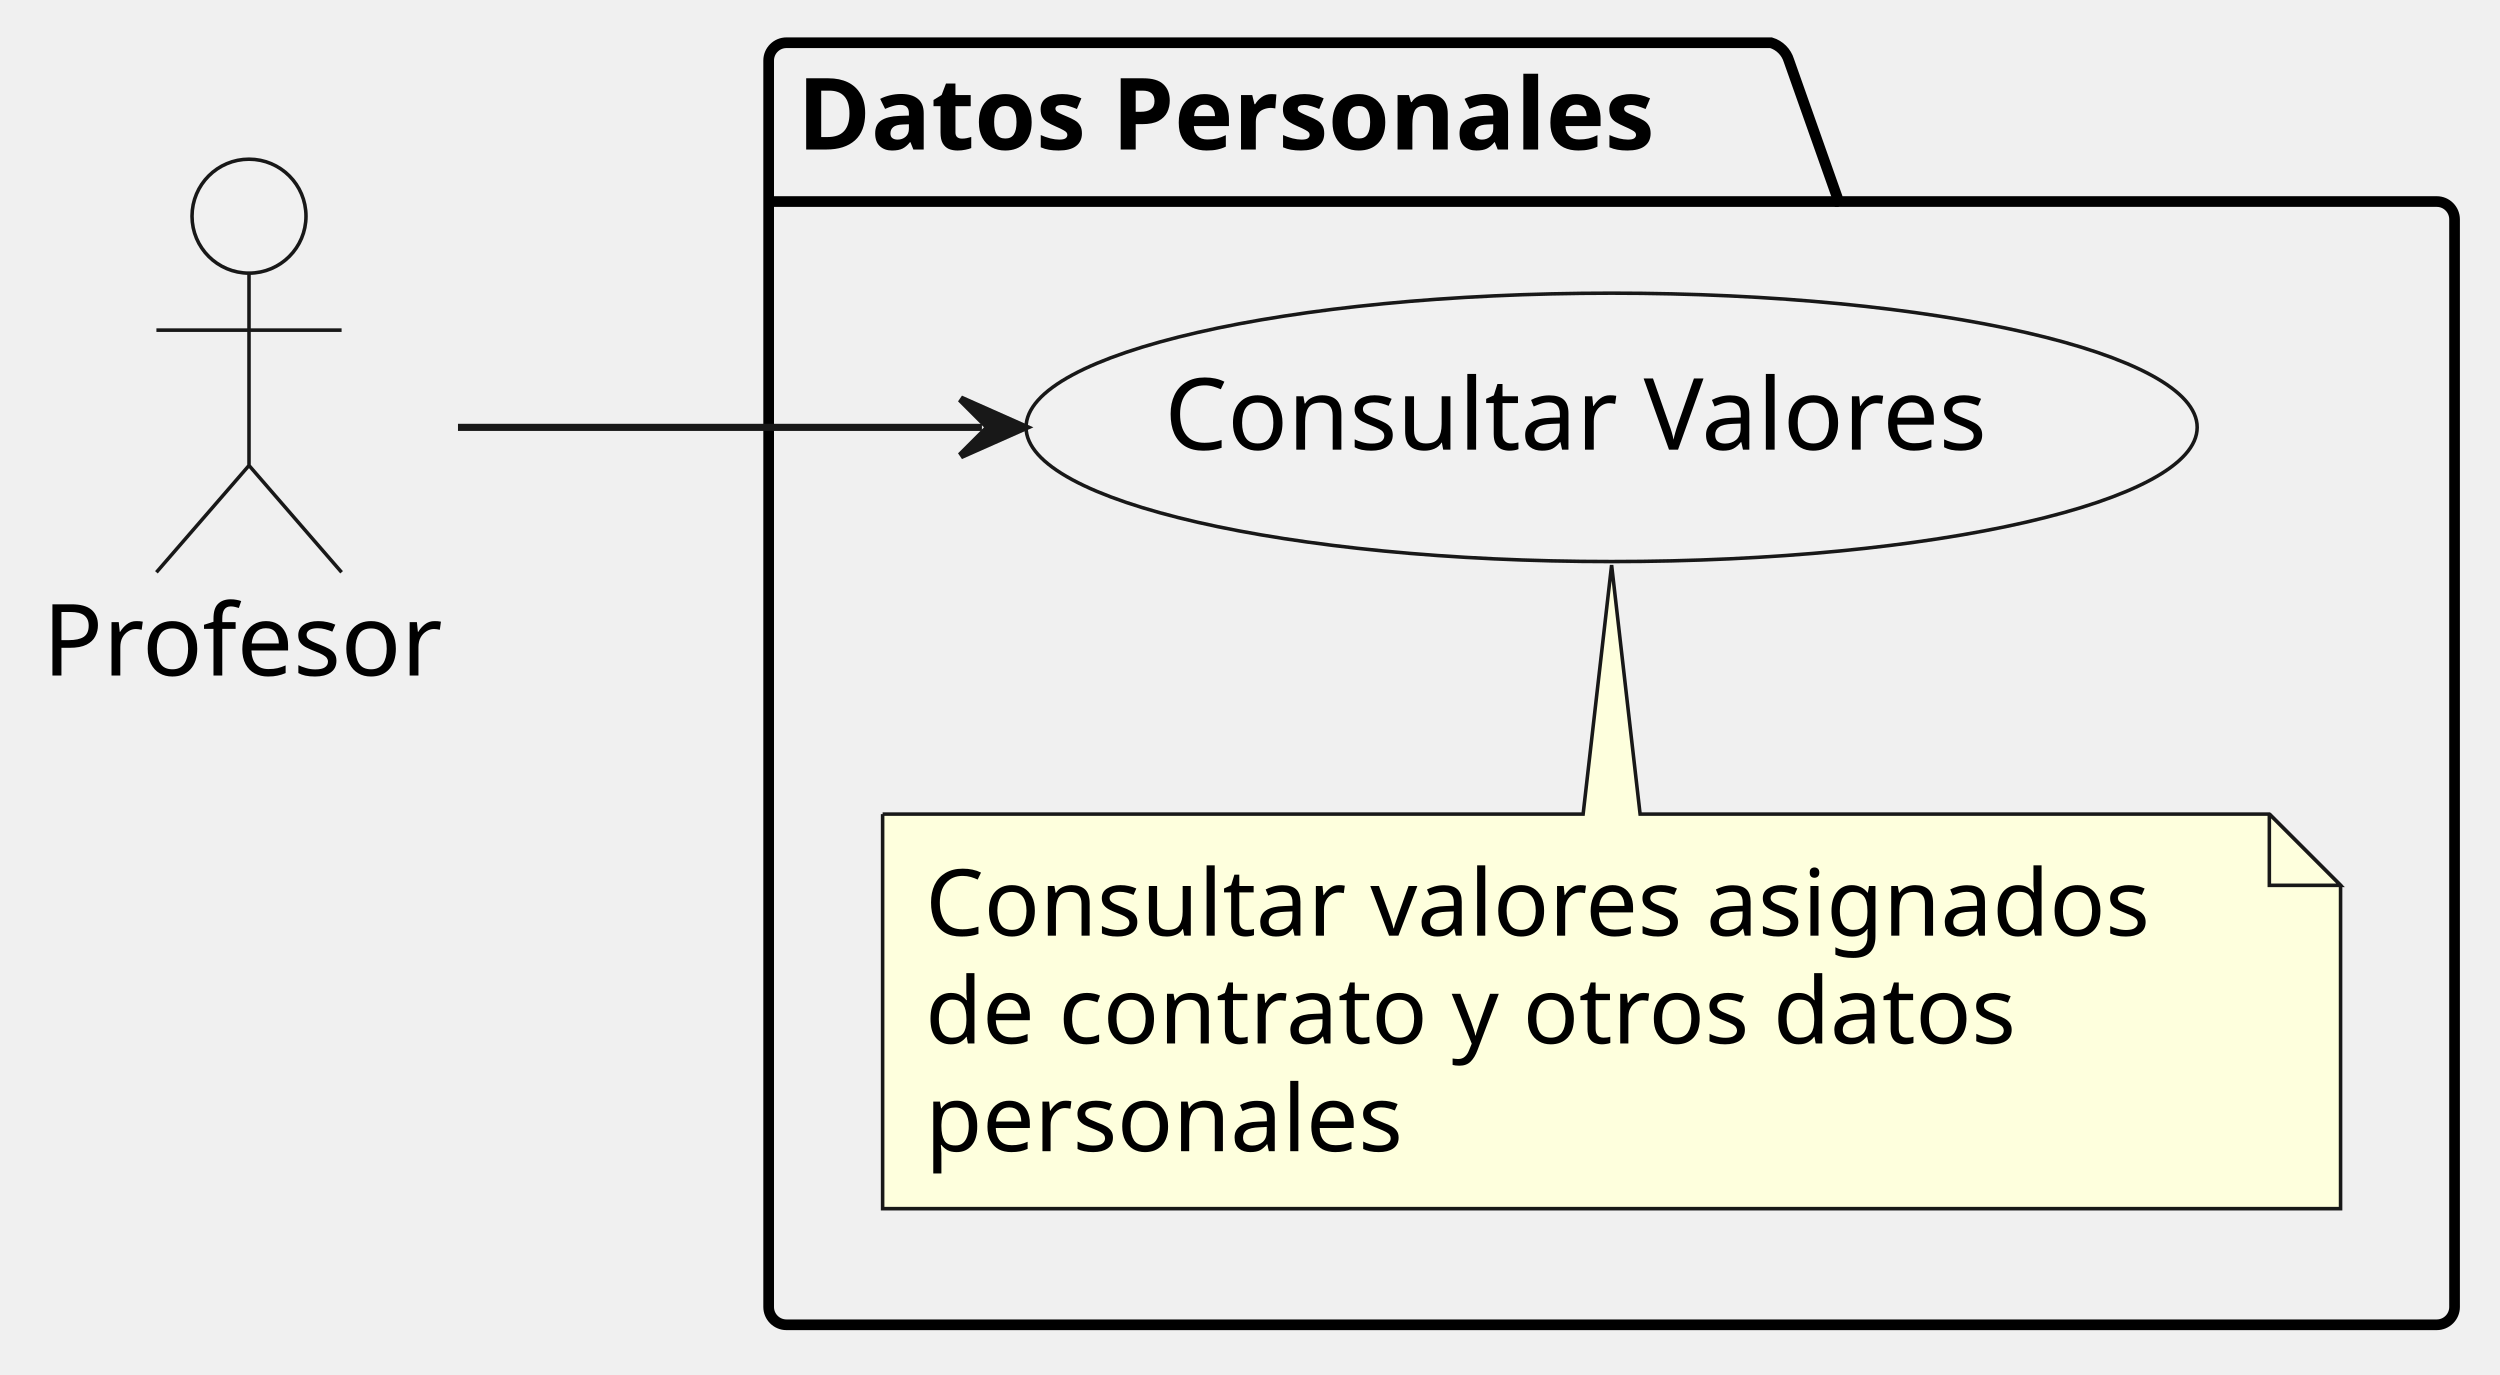
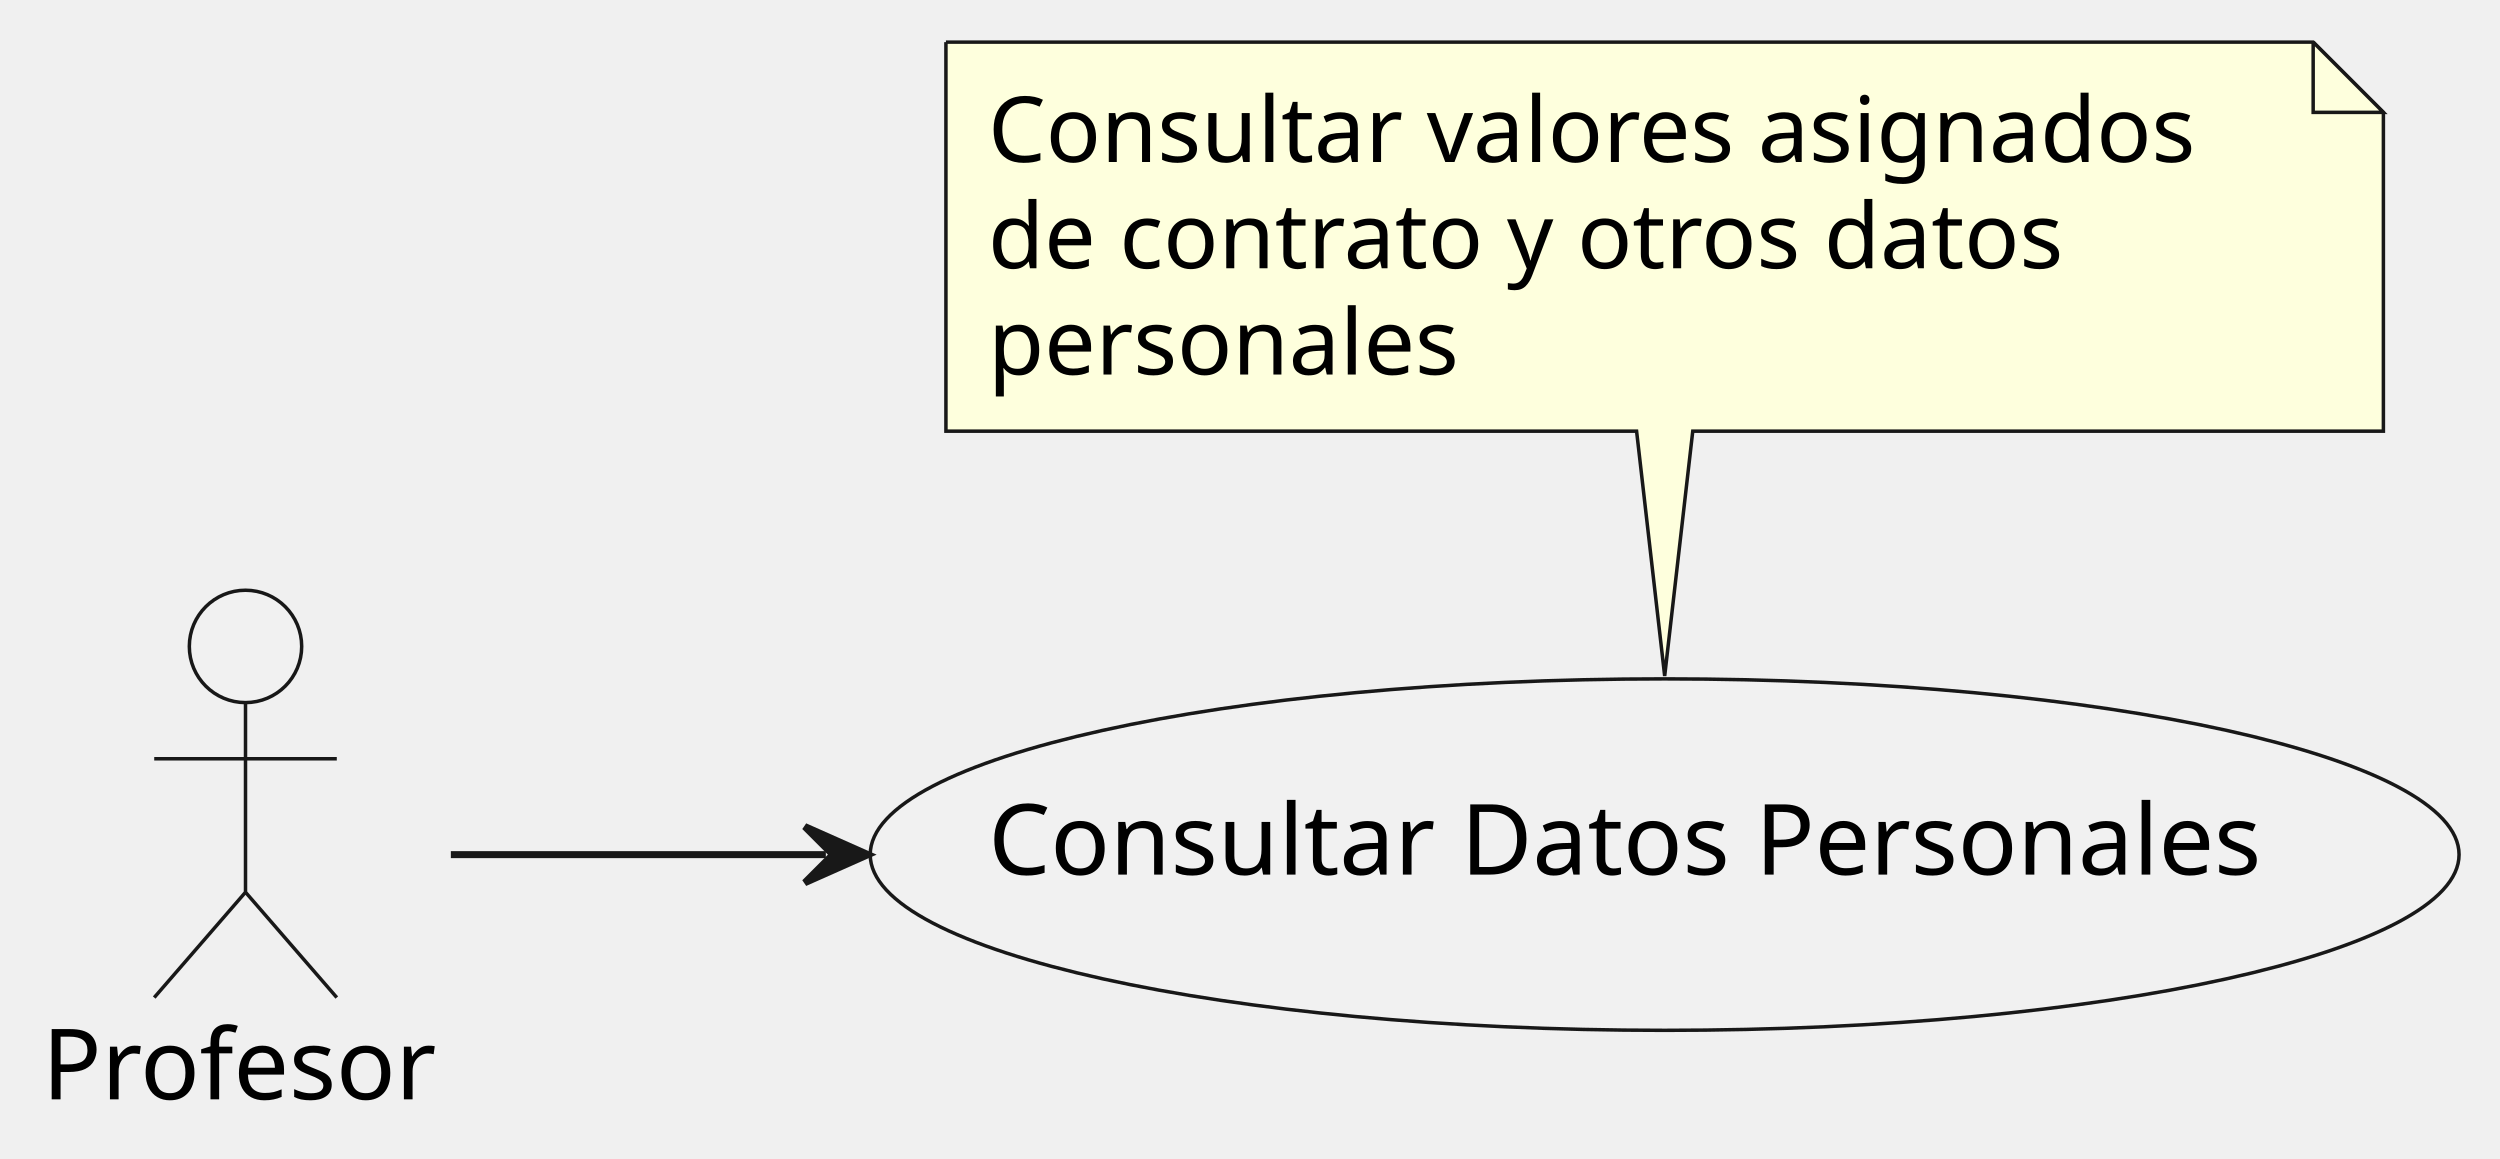
- <svg xmlns="http://www.w3.org/2000/svg" contentStyleType="text/css" data-diagram-type="DESCRIPTION" height="193px" preserveAspectRatio="none" style="width:351px;height:193px;background:#FFFFFF;" version="1.1" viewBox="0 0 351 193" width="351px" zoomAndPan="magnify">
+ <svg xmlns="http://www.w3.org/2000/svg" contentStyleType="text/css" data-diagram-type="DESCRIPTION" height="165px" preserveAspectRatio="none" style="width:356px;height:165px;background:#FFFFFF;" version="1.1" viewBox="0 0 356 165" width="356px" zoomAndPan="magnify">
  <defs />
  <g>
-     <g id="cluster_datosPersonalesPackage">
-       <path d="M110.42,6 L248.658,6 A3.75,3.75 0 0 1 251.158,8.5 L258.158,28.297 L342.12,28.297 A2.5,2.5 0 0 1 344.62,30.797 L344.62,183.5 A2.5,2.5 0 0 1 342.12,186 L110.42,186 A2.5,2.5 0 0 1 107.92,183.5 L107.92,8.5 A2.5,2.5 0 0 1 110.42,6 " fill="transparent" style="stroke:#000000;stroke-width:1.5;" />
-       <line style="stroke:#000000;stroke-width:1.5;" x1="107.92" x2="258.158" y1="28.297" y2="28.297" />
-       <text fill="#000000" font-family="sans-serif" font-size="14" font-weight="bold" lengthAdjust="spacing" textLength="137.238" x="111.92" y="20.995">Datos Personales</text>
+     <g id="elem_prof">
+       <ellipse cx="34.96" cy="92.05" fill="#F1F1F1" rx="8" ry="8" style="stroke:#181818;stroke-width:0.5;" />
+       <path d="M34.96,100.05 L34.96,127.05 M21.96,108.05 L47.96,108.05 M34.96,127.05 L21.96,142.05 M34.96,127.05 L47.96,142.05 " fill="#FFFFFF" fill-opacity="0" style="stroke:#181818;stroke-width:0.5;" />
+       <text fill="#000000" font-family="sans-serif" font-size="14" lengthAdjust="spacing" textLength="57.921" x="6" y="156.545">Profesor</text>
    </g>
    <g id="elem_consultaValores">
-       <ellipse cx="226.272" cy="60.002" fill="#F1F1F1" rx="82.212" ry="18.842" style="stroke:#181818;stroke-width:0.5;" />
-       <text fill="#000000" font-family="sans-serif" font-size="14" lengthAdjust="spacing" textLength="123.819" x="163.498" y="63.137">Consultar Valores</text>
+       <ellipse cx="237.045" cy="121.695" fill="#F1F1F1" rx="113.125" ry="25.025" style="stroke:#181818;stroke-width:0.5;" />
+       <text fill="#000000" font-family="sans-serif" font-size="14" lengthAdjust="spacing" textLength="192.623" x="140.734" y="124.542">Consultar Datos Personales</text>
    </g>
-     <g id="elem_GMN5">
-       <path d="M123.92,114.3 L123.92,169.698 A0,0 0 0 0 123.92,169.698 L328.615,169.698 A0,0 0 0 0 328.615,169.698 L328.615,124.3 L318.615,114.3 L230.27,114.3 L226.27,79.34 L222.27,114.3 L123.92,114.3 A0,0 0 0 0 123.92,114.3 " fill="#FEFFDD" style="stroke:#181818;stroke-width:0.5;" />
-       <path d="M318.615,114.3 L318.615,124.3 L328.615,124.3 L318.615,114.3 " fill="#FEFFDD" style="stroke:#181818;stroke-width:0.5;" />
-       <text fill="#000000" font-family="sans-serif" font-size="13" lengthAdjust="spacing" textLength="183.695" x="129.92" y="131.367">Consultar valores asignados</text>
-       <text fill="#000000" font-family="sans-serif" font-size="13" lengthAdjust="spacing" textLength="164.436" x="129.92" y="146.5">de contrato y otros datos</text>
-       <text fill="#000000" font-family="sans-serif" font-size="13" lengthAdjust="spacing" textLength="70.91" x="129.92" y="161.632">personales</text>
-     </g>
-     <g id="elem_prof">
-       <ellipse cx="34.96" cy="30.35" fill="#F1F1F1" rx="8" ry="8" style="stroke:#181818;stroke-width:0.5;" />
-       <path d="M34.96,38.35 L34.96,65.35 M21.96,46.35 L47.96,46.35 M34.96,65.35 L21.96,80.35 M34.96,65.35 L47.96,80.35 " fill="transparent" style="stroke:#181818;stroke-width:0.5;" />
-       <text fill="#000000" font-family="sans-serif" font-size="14" lengthAdjust="spacing" textLength="57.921" x="6" y="94.845">Profesor</text>
+     <g id="elem_GMN4">
+       <path d="M134.7,6 L134.7,61.398 A0,0 0 0 0 134.7,61.398 L233.05,61.398 L237.05,96.26 L241.05,61.398 L339.395,61.398 A0,0 0 0 0 339.395,61.398 L339.395,16 L329.395,6 L134.7,6 A0,0 0 0 0 134.7,6 " fill="#FEFFDD" style="stroke:#181818;stroke-width:0.5;" />
+       <path d="M329.395,6 L329.395,16 L339.395,16 L329.395,6 " fill="#FEFFDD" style="stroke:#181818;stroke-width:0.5;" />
+       <text fill="#000000" font-family="sans-serif" font-size="13" lengthAdjust="spacing" textLength="183.695" x="140.7" y="23.067">Consultar valores asignados</text>
+       <text fill="#000000" font-family="sans-serif" font-size="13" lengthAdjust="spacing" textLength="164.436" x="140.7" y="38.2">de contrato y otros datos</text>
+       <text fill="#000000" font-family="sans-serif" font-size="13" lengthAdjust="spacing" textLength="70.91" x="140.7" y="53.333">personales</text>
    </g>
    <g id="link_prof_consultaValores">
-       <path d="M64.3,60 C85.45,60 109.46,60 137.86,60 " fill="transparent" id="prof-to-consultaValores" style="stroke:#181818;stroke-width:1;" />
-       <polygon fill="#181818" points="143.86,60,134.86,56,138.86,60,134.86,64,143.86,60" style="stroke:#181818;stroke-width:1;" />
+       <path d="M64.2,121.7 C80.25,121.7 95.52,121.7 117.6,121.7 " fill="#FFFFFF" fill-opacity="0" id="prof-to-consultaValores" style="stroke:#181818;stroke-width:1;" />
+       <polygon fill="#181818" points="123.6,121.7,114.6,117.7,118.6,121.7,114.6,125.7,123.6,121.7" style="stroke:#181818;stroke-width:1;" />
    </g>
  </g>
</svg>
